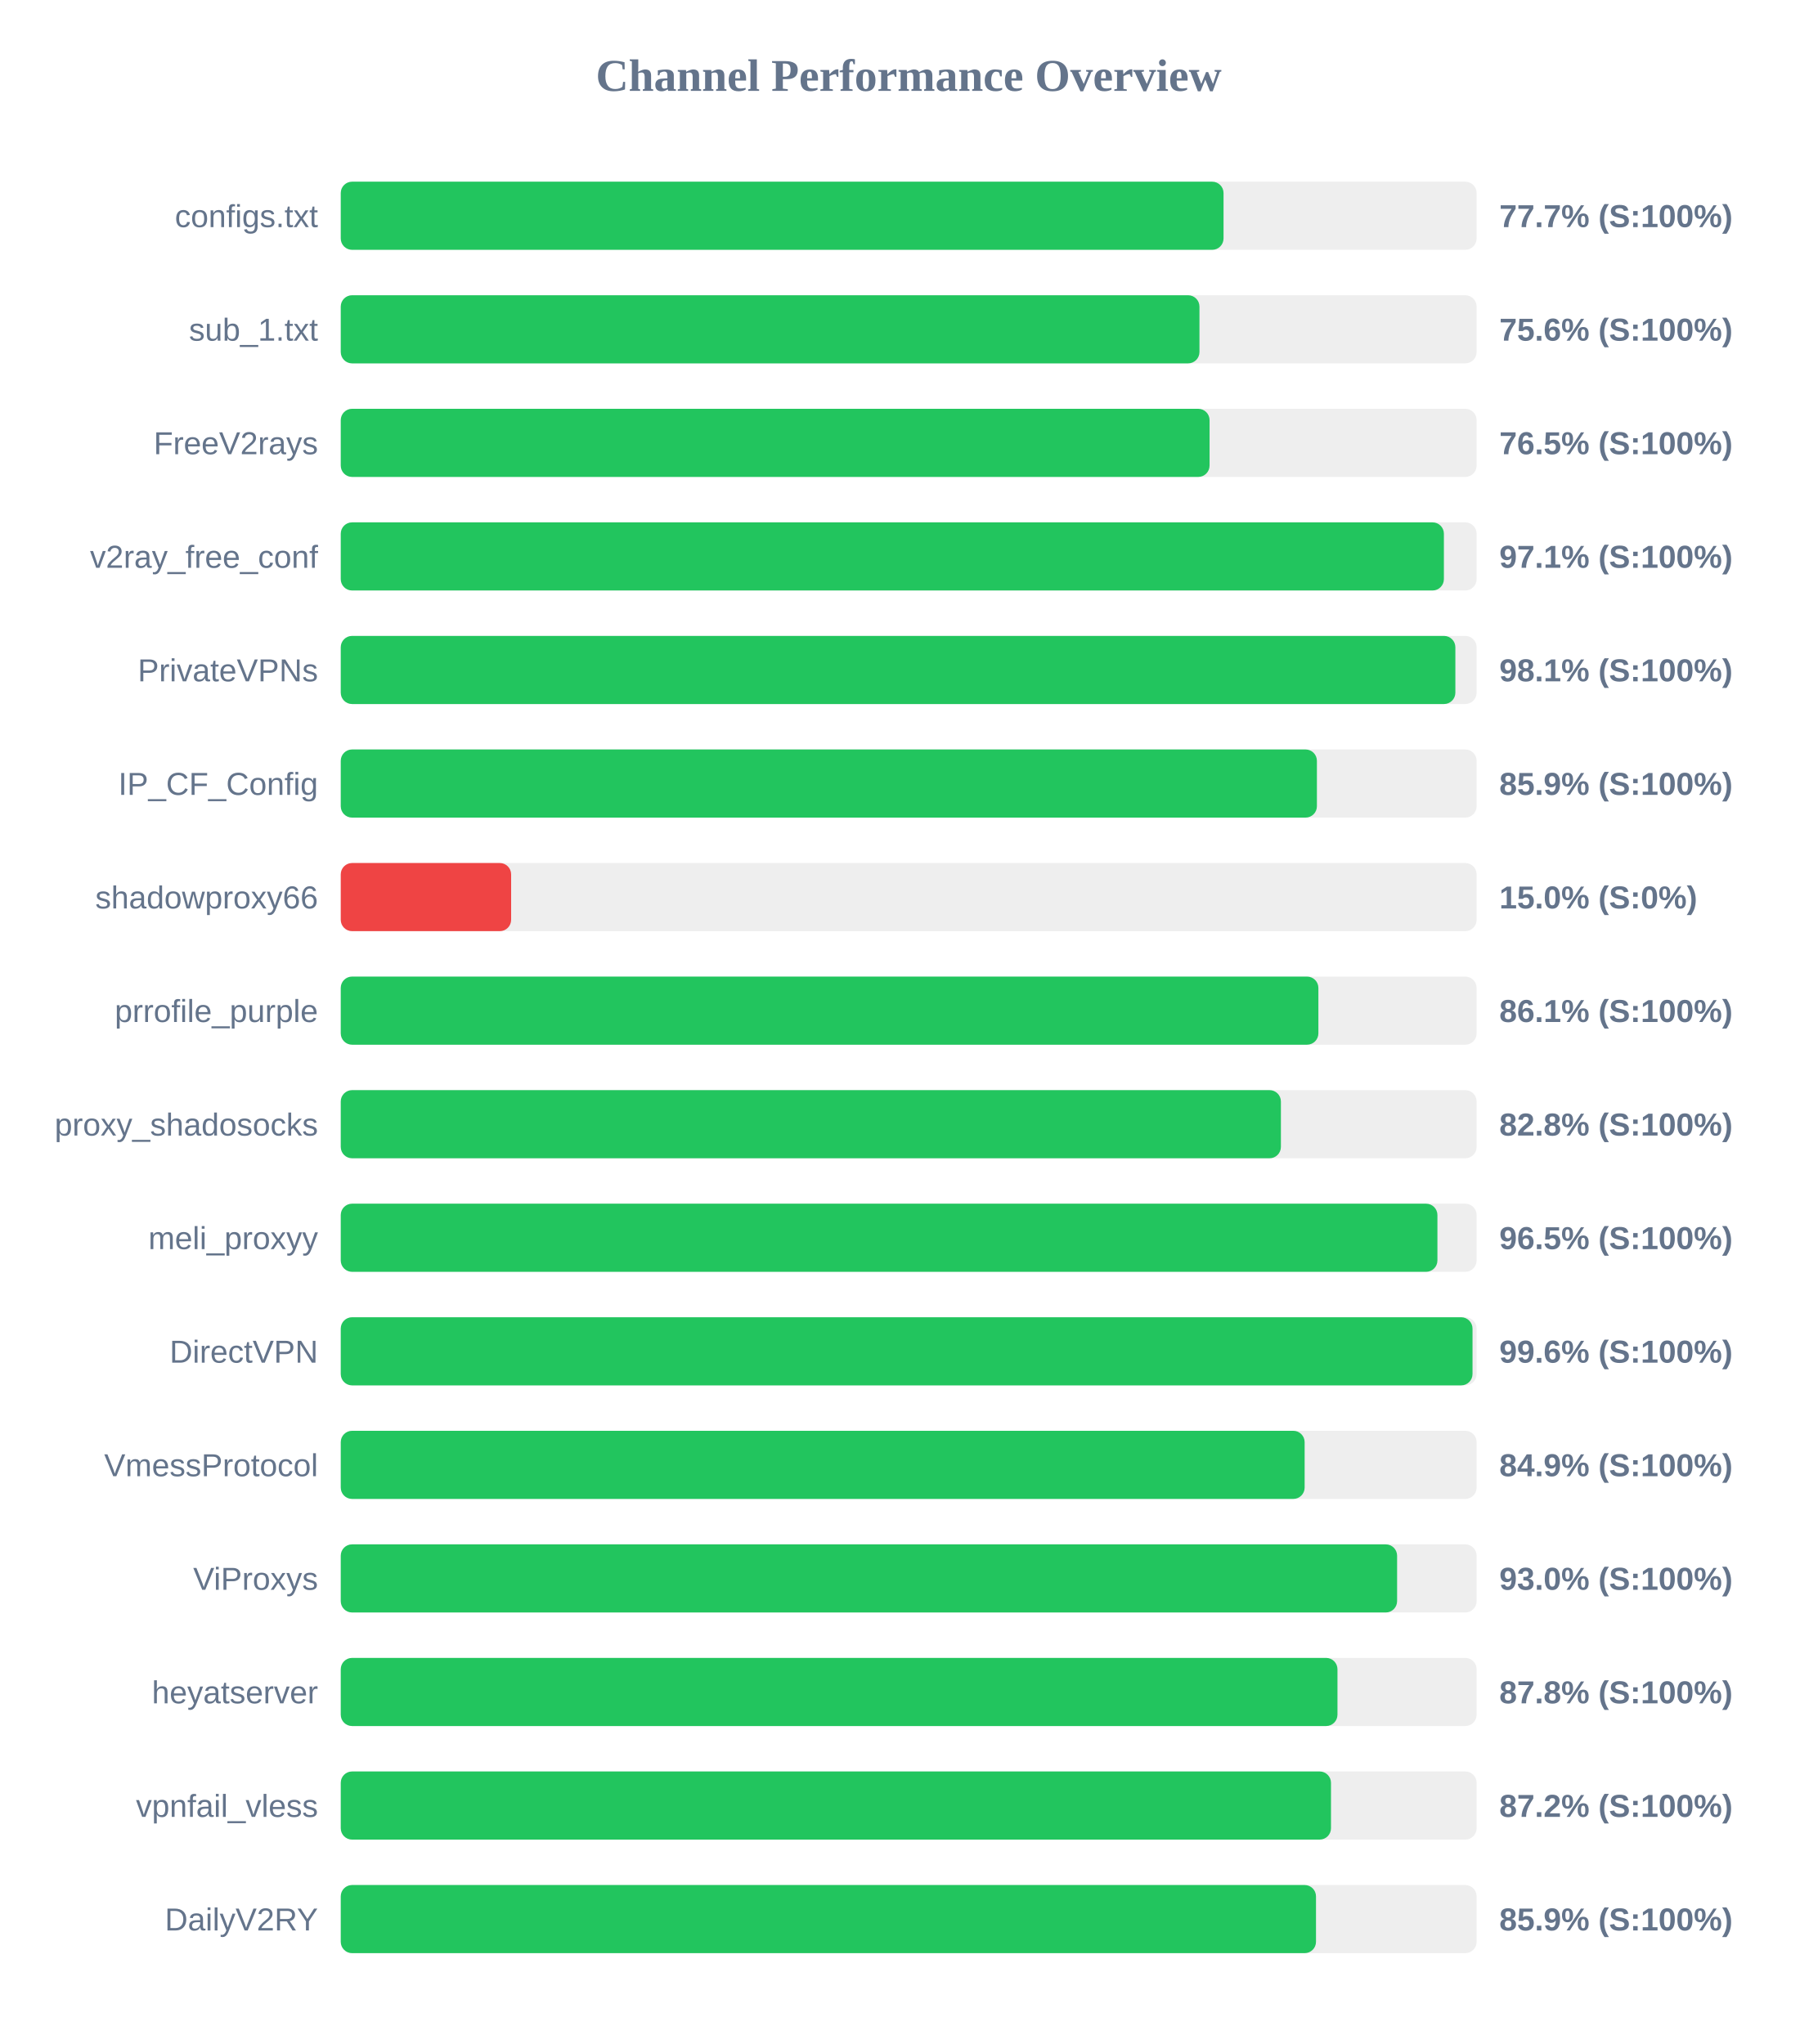
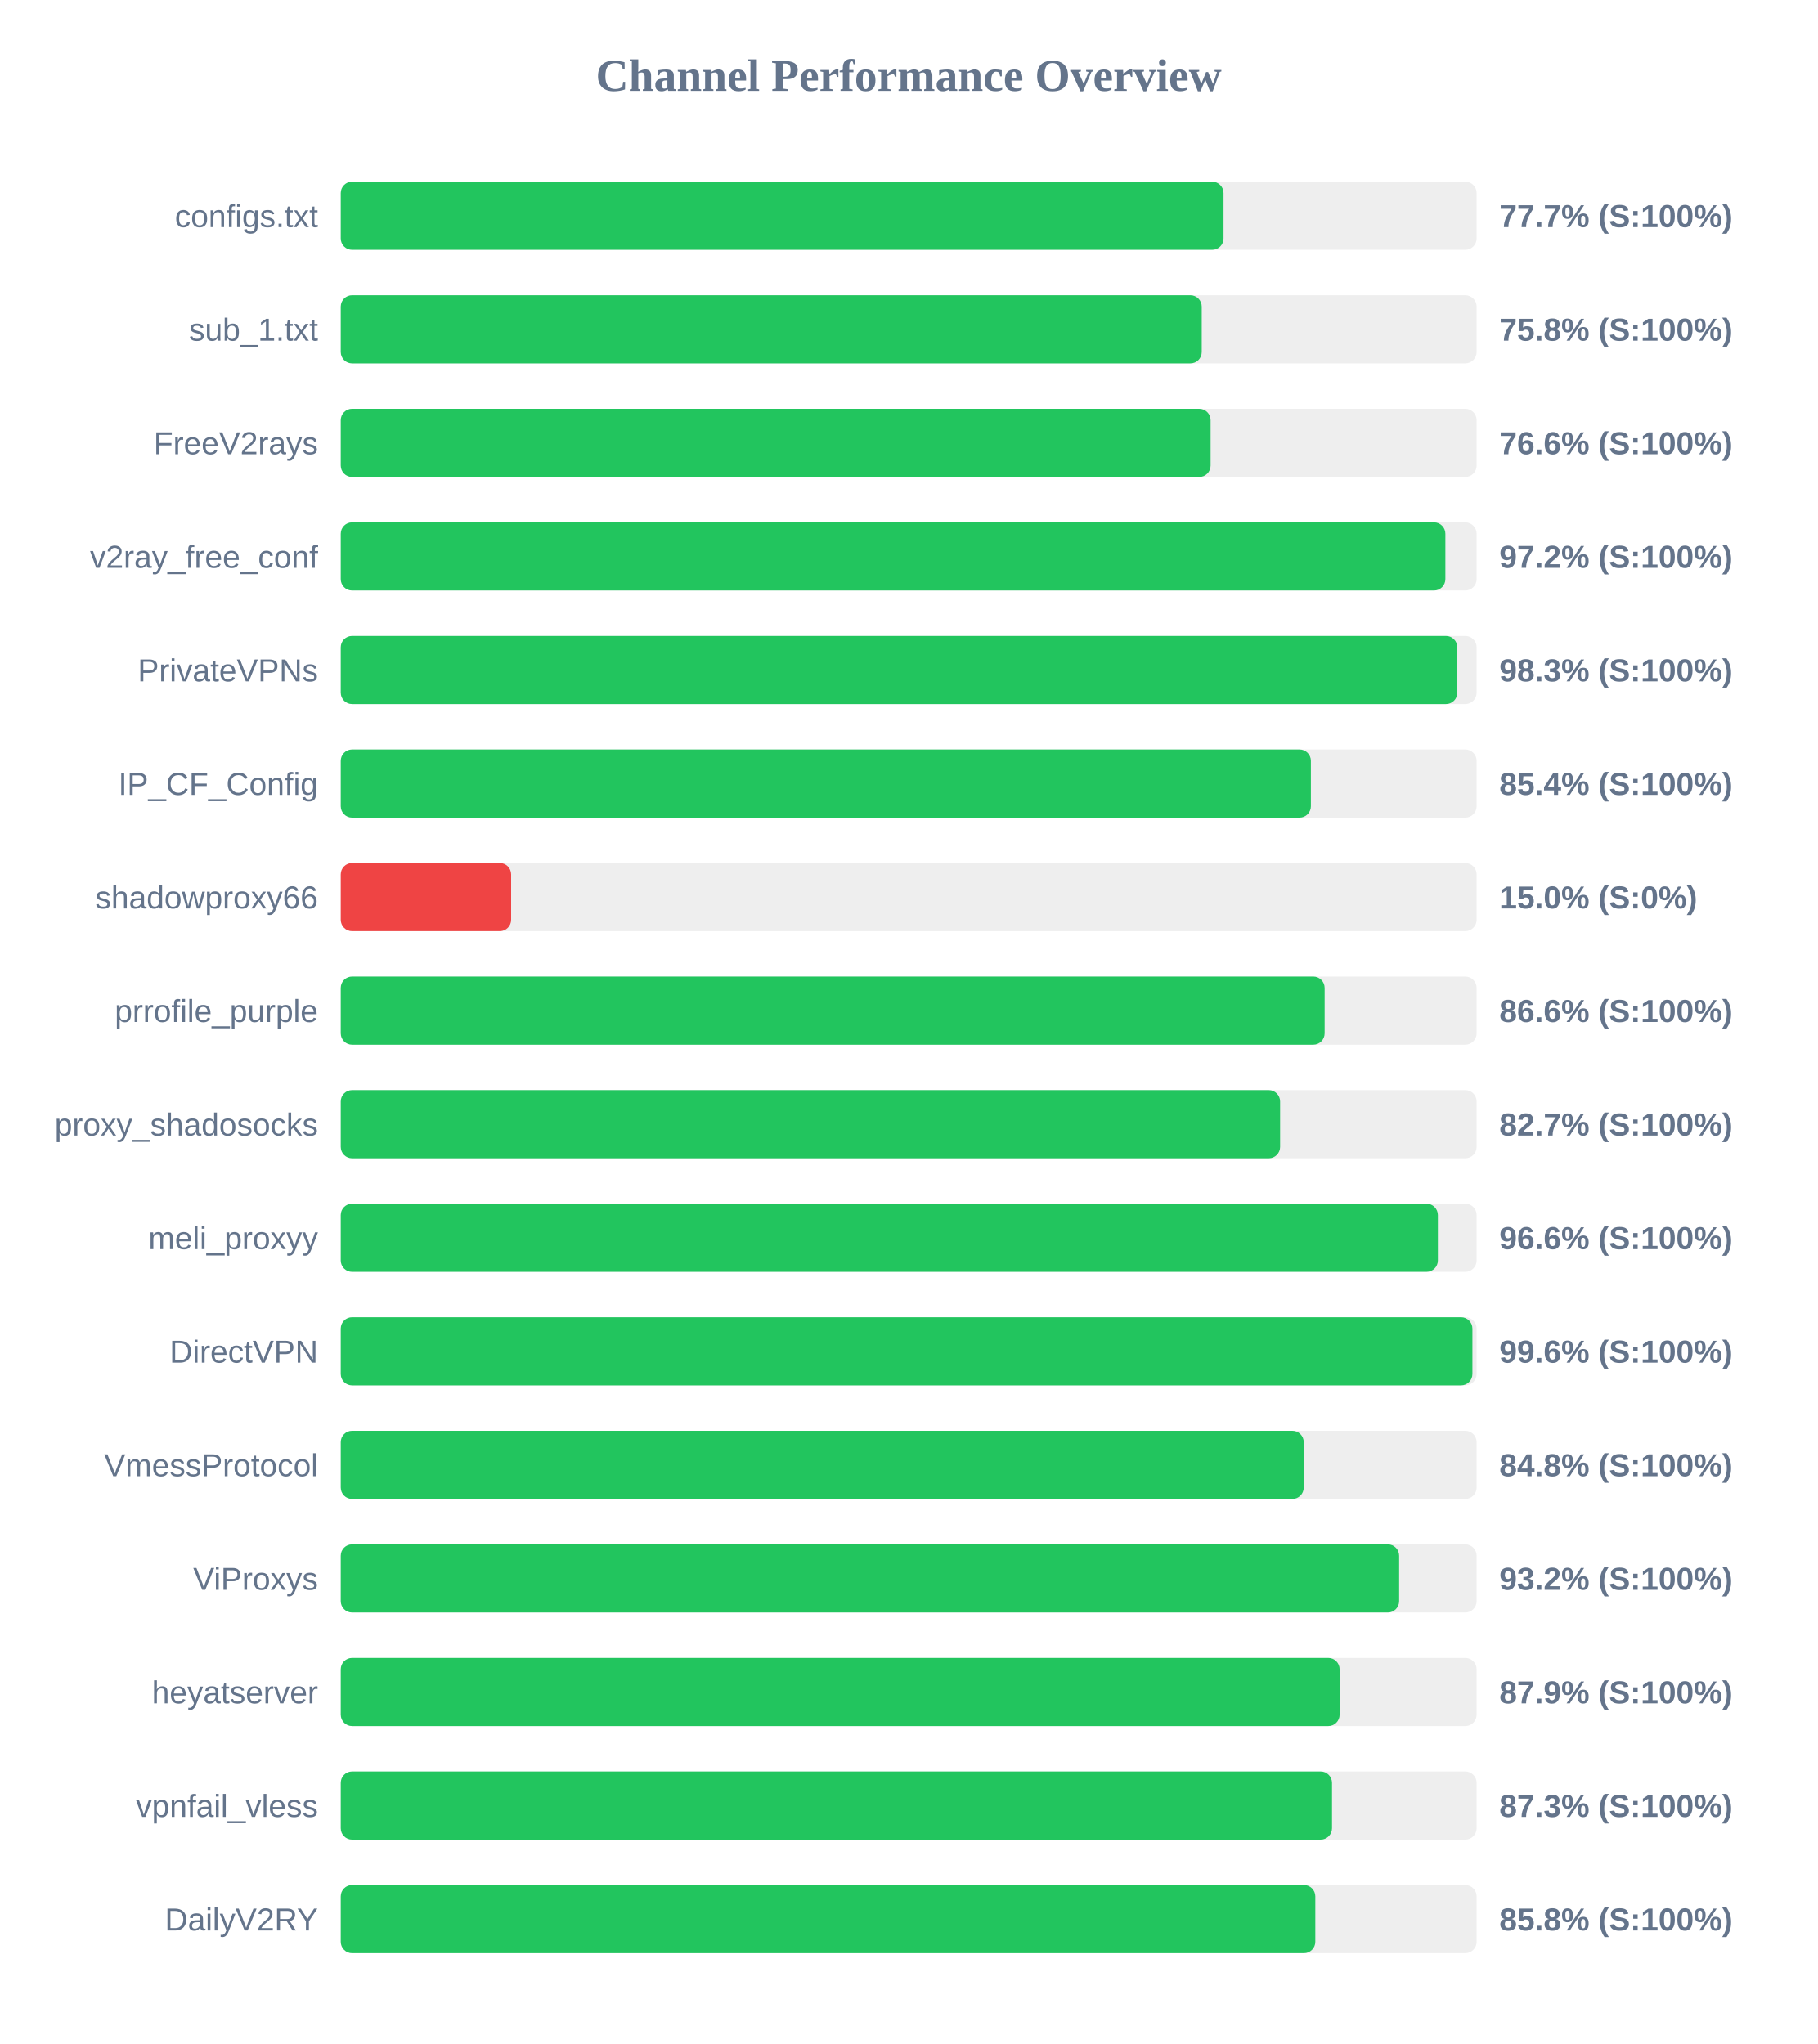
<svg xmlns="http://www.w3.org/2000/svg" width="800" height="900" version="1.1">
  <style>
        .row { font: 14px Arial; fill: #64748b; }
        .score { font: bold 14px Arial; fill: #64748b; }
    </style>
  <text x="400" y="40" text-anchor="middle" font-size="20px" font-weight="bold" fill="#64748b">Channel Performance Overview</text>
  <rect x="150" y="80" width="500" height="30" fill="#eee" rx="5" />
  <rect x="150" y="80" width="388.6" height="30" fill="#22c55e" rx="5" />
  <text x="140" y="100" text-anchor="end" class="row">configs.txt</text>
  <text x="660" y="100" text-anchor="start" class="score">77.7% (S:100%)</text>
  <rect x="150" y="130" width="500" height="30" fill="#eee" rx="5" />
-   <rect x="150" y="130" width="378.0" height="30" fill="#22c55e" rx="5" />
+   <rect x="150" y="130" width="379.0" height="30" fill="#22c55e" rx="5" />
  <text x="140" y="150" text-anchor="end" class="row">sub_1.txt</text>
-   <text x="660" y="150" text-anchor="start" class="score">75.6% (S:100%)</text>
+   <text x="660" y="150" text-anchor="start" class="score">75.8% (S:100%)</text>
  <rect x="150" y="180" width="500" height="30" fill="#eee" rx="5" />
-   <rect x="150" y="180" width="382.45" height="30" fill="#22c55e" rx="5" />
+   <rect x="150" y="180" width="382.9" height="30" fill="#22c55e" rx="5" />
  <text x="140" y="200" text-anchor="end" class="row">FreeV2rays</text>
-   <text x="660" y="200" text-anchor="start" class="score">76.5% (S:100%)</text>
+   <text x="660" y="200" text-anchor="start" class="score">76.6% (S:100%)</text>
  <rect x="150" y="230" width="500" height="30" fill="#eee" rx="5" />
-   <rect x="150" y="230" width="485.6" height="30" fill="#22c55e" rx="5" />
+   <rect x="150" y="230" width="486.25" height="30" fill="#22c55e" rx="5" />
  <text x="140" y="250" text-anchor="end" class="row">v2ray_free_conf</text>
-   <text x="660" y="250" text-anchor="start" class="score">97.1% (S:100%)</text>
+   <text x="660" y="250" text-anchor="start" class="score">97.2% (S:100%)</text>
  <rect x="150" y="280" width="500" height="30" fill="#eee" rx="5" />
-   <rect x="150" y="280" width="490.65" height="30" fill="#22c55e" rx="5" />
+   <rect x="150" y="280" width="491.5" height="30" fill="#22c55e" rx="5" />
  <text x="140" y="300" text-anchor="end" class="row">PrivateVPNs</text>
-   <text x="660" y="300" text-anchor="start" class="score">98.1% (S:100%)</text>
+   <text x="660" y="300" text-anchor="start" class="score">98.3% (S:100%)</text>
  <rect x="150" y="330" width="500" height="30" fill="#eee" rx="5" />
-   <rect x="150" y="330" width="429.7" height="30" fill="#22c55e" rx="5" />
+   <rect x="150" y="330" width="427.05" height="30" fill="#22c55e" rx="5" />
  <text x="140" y="350" text-anchor="end" class="row">IP_CF_Config</text>
-   <text x="660" y="350" text-anchor="start" class="score">85.9% (S:100%)</text>
+   <text x="660" y="350" text-anchor="start" class="score">85.4% (S:100%)</text>
  <rect x="150" y="380" width="500" height="30" fill="#eee" rx="5" />
  <rect x="150" y="380" width="75.0" height="30" fill="#ef4444" rx="5" />
  <text x="140" y="400" text-anchor="end" class="row">shadowproxy66</text>
  <text x="660" y="400" text-anchor="start" class="score">15.0% (S:0%)</text>
  <rect x="150" y="430" width="500" height="30" fill="#eee" rx="5" />
-   <rect x="150" y="430" width="430.35" height="30" fill="#22c55e" rx="5" />
+   <rect x="150" y="430" width="433.1" height="30" fill="#22c55e" rx="5" />
  <text x="140" y="450" text-anchor="end" class="row">prrofile_purple</text>
-   <text x="660" y="450" text-anchor="start" class="score">86.1% (S:100%)</text>
+   <text x="660" y="450" text-anchor="start" class="score">86.6% (S:100%)</text>
  <rect x="150" y="480" width="500" height="30" fill="#eee" rx="5" />
-   <rect x="150" y="480" width="413.85" height="30" fill="#22c55e" rx="5" />
+   <rect x="150" y="480" width="413.5" height="30" fill="#22c55e" rx="5" />
  <text x="140" y="500" text-anchor="end" class="row">proxy_shadosocks</text>
-   <text x="660" y="500" text-anchor="start" class="score">82.8% (S:100%)</text>
+   <text x="660" y="500" text-anchor="start" class="score">82.7% (S:100%)</text>
  <rect x="150" y="530" width="500" height="30" fill="#eee" rx="5" />
-   <rect x="150" y="530" width="482.75" height="30" fill="#22c55e" rx="5" />
+   <rect x="150" y="530" width="482.95" height="30" fill="#22c55e" rx="5" />
  <text x="140" y="550" text-anchor="end" class="row">meli_proxyy</text>
-   <text x="660" y="550" text-anchor="start" class="score">96.5% (S:100%)</text>
+   <text x="660" y="550" text-anchor="start" class="score">96.6% (S:100%)</text>
  <rect x="150" y="580" width="500" height="30" fill="#eee" rx="5" />
-   <rect x="150" y="580" width="498.2" height="30" fill="#22c55e" rx="5" />
+   <rect x="150" y="580" width="498.15" height="30" fill="#22c55e" rx="5" />
  <text x="140" y="600" text-anchor="end" class="row">DirectVPN</text>
  <text x="660" y="600" text-anchor="start" class="score">99.6% (S:100%)</text>
  <rect x="150" y="630" width="500" height="30" fill="#eee" rx="5" />
-   <rect x="150" y="630" width="424.3" height="30" fill="#22c55e" rx="5" />
+   <rect x="150" y="630" width="423.9" height="30" fill="#22c55e" rx="5" />
  <text x="140" y="650" text-anchor="end" class="row">VmessProtocol</text>
-   <text x="660" y="650" text-anchor="start" class="score">84.9% (S:100%)</text>
+   <text x="660" y="650" text-anchor="start" class="score">84.8% (S:100%)</text>
  <rect x="150" y="680" width="500" height="30" fill="#eee" rx="5" />
-   <rect x="150" y="680" width="465.0" height="30" fill="#22c55e" rx="5" />
+   <rect x="150" y="680" width="465.9" height="30" fill="#22c55e" rx="5" />
  <text x="140" y="700" text-anchor="end" class="row">ViProxys</text>
-   <text x="660" y="700" text-anchor="start" class="score">93.0% (S:100%)</text>
+   <text x="660" y="700" text-anchor="start" class="score">93.2% (S:100%)</text>
  <rect x="150" y="730" width="500" height="30" fill="#eee" rx="5" />
-   <rect x="150" y="730" width="438.75" height="30" fill="#22c55e" rx="5" />
+   <rect x="150" y="730" width="439.7" height="30" fill="#22c55e" rx="5" />
  <text x="140" y="750" text-anchor="end" class="row">heyatserver</text>
-   <text x="660" y="750" text-anchor="start" class="score">87.8% (S:100%)</text>
+   <text x="660" y="750" text-anchor="start" class="score">87.9% (S:100%)</text>
  <rect x="150" y="780" width="500" height="30" fill="#eee" rx="5" />
-   <rect x="150" y="780" width="435.9" height="30" fill="#22c55e" rx="5" />
+   <rect x="150" y="780" width="436.35" height="30" fill="#22c55e" rx="5" />
  <text x="140" y="800" text-anchor="end" class="row">vpnfail_vless</text>
-   <text x="660" y="800" text-anchor="start" class="score">87.2% (S:100%)</text>
+   <text x="660" y="800" text-anchor="start" class="score">87.3% (S:100%)</text>
  <rect x="150" y="830" width="500" height="30" fill="#eee" rx="5" />
-   <rect x="150" y="830" width="429.3" height="30" fill="#22c55e" rx="5" />
+   <rect x="150" y="830" width="429.0" height="30" fill="#22c55e" rx="5" />
  <text x="140" y="850" text-anchor="end" class="row">DailyV2RY</text>
-   <text x="660" y="850" text-anchor="start" class="score">85.9% (S:100%)</text>
+   <text x="660" y="850" text-anchor="start" class="score">85.8% (S:100%)</text>
</svg>
